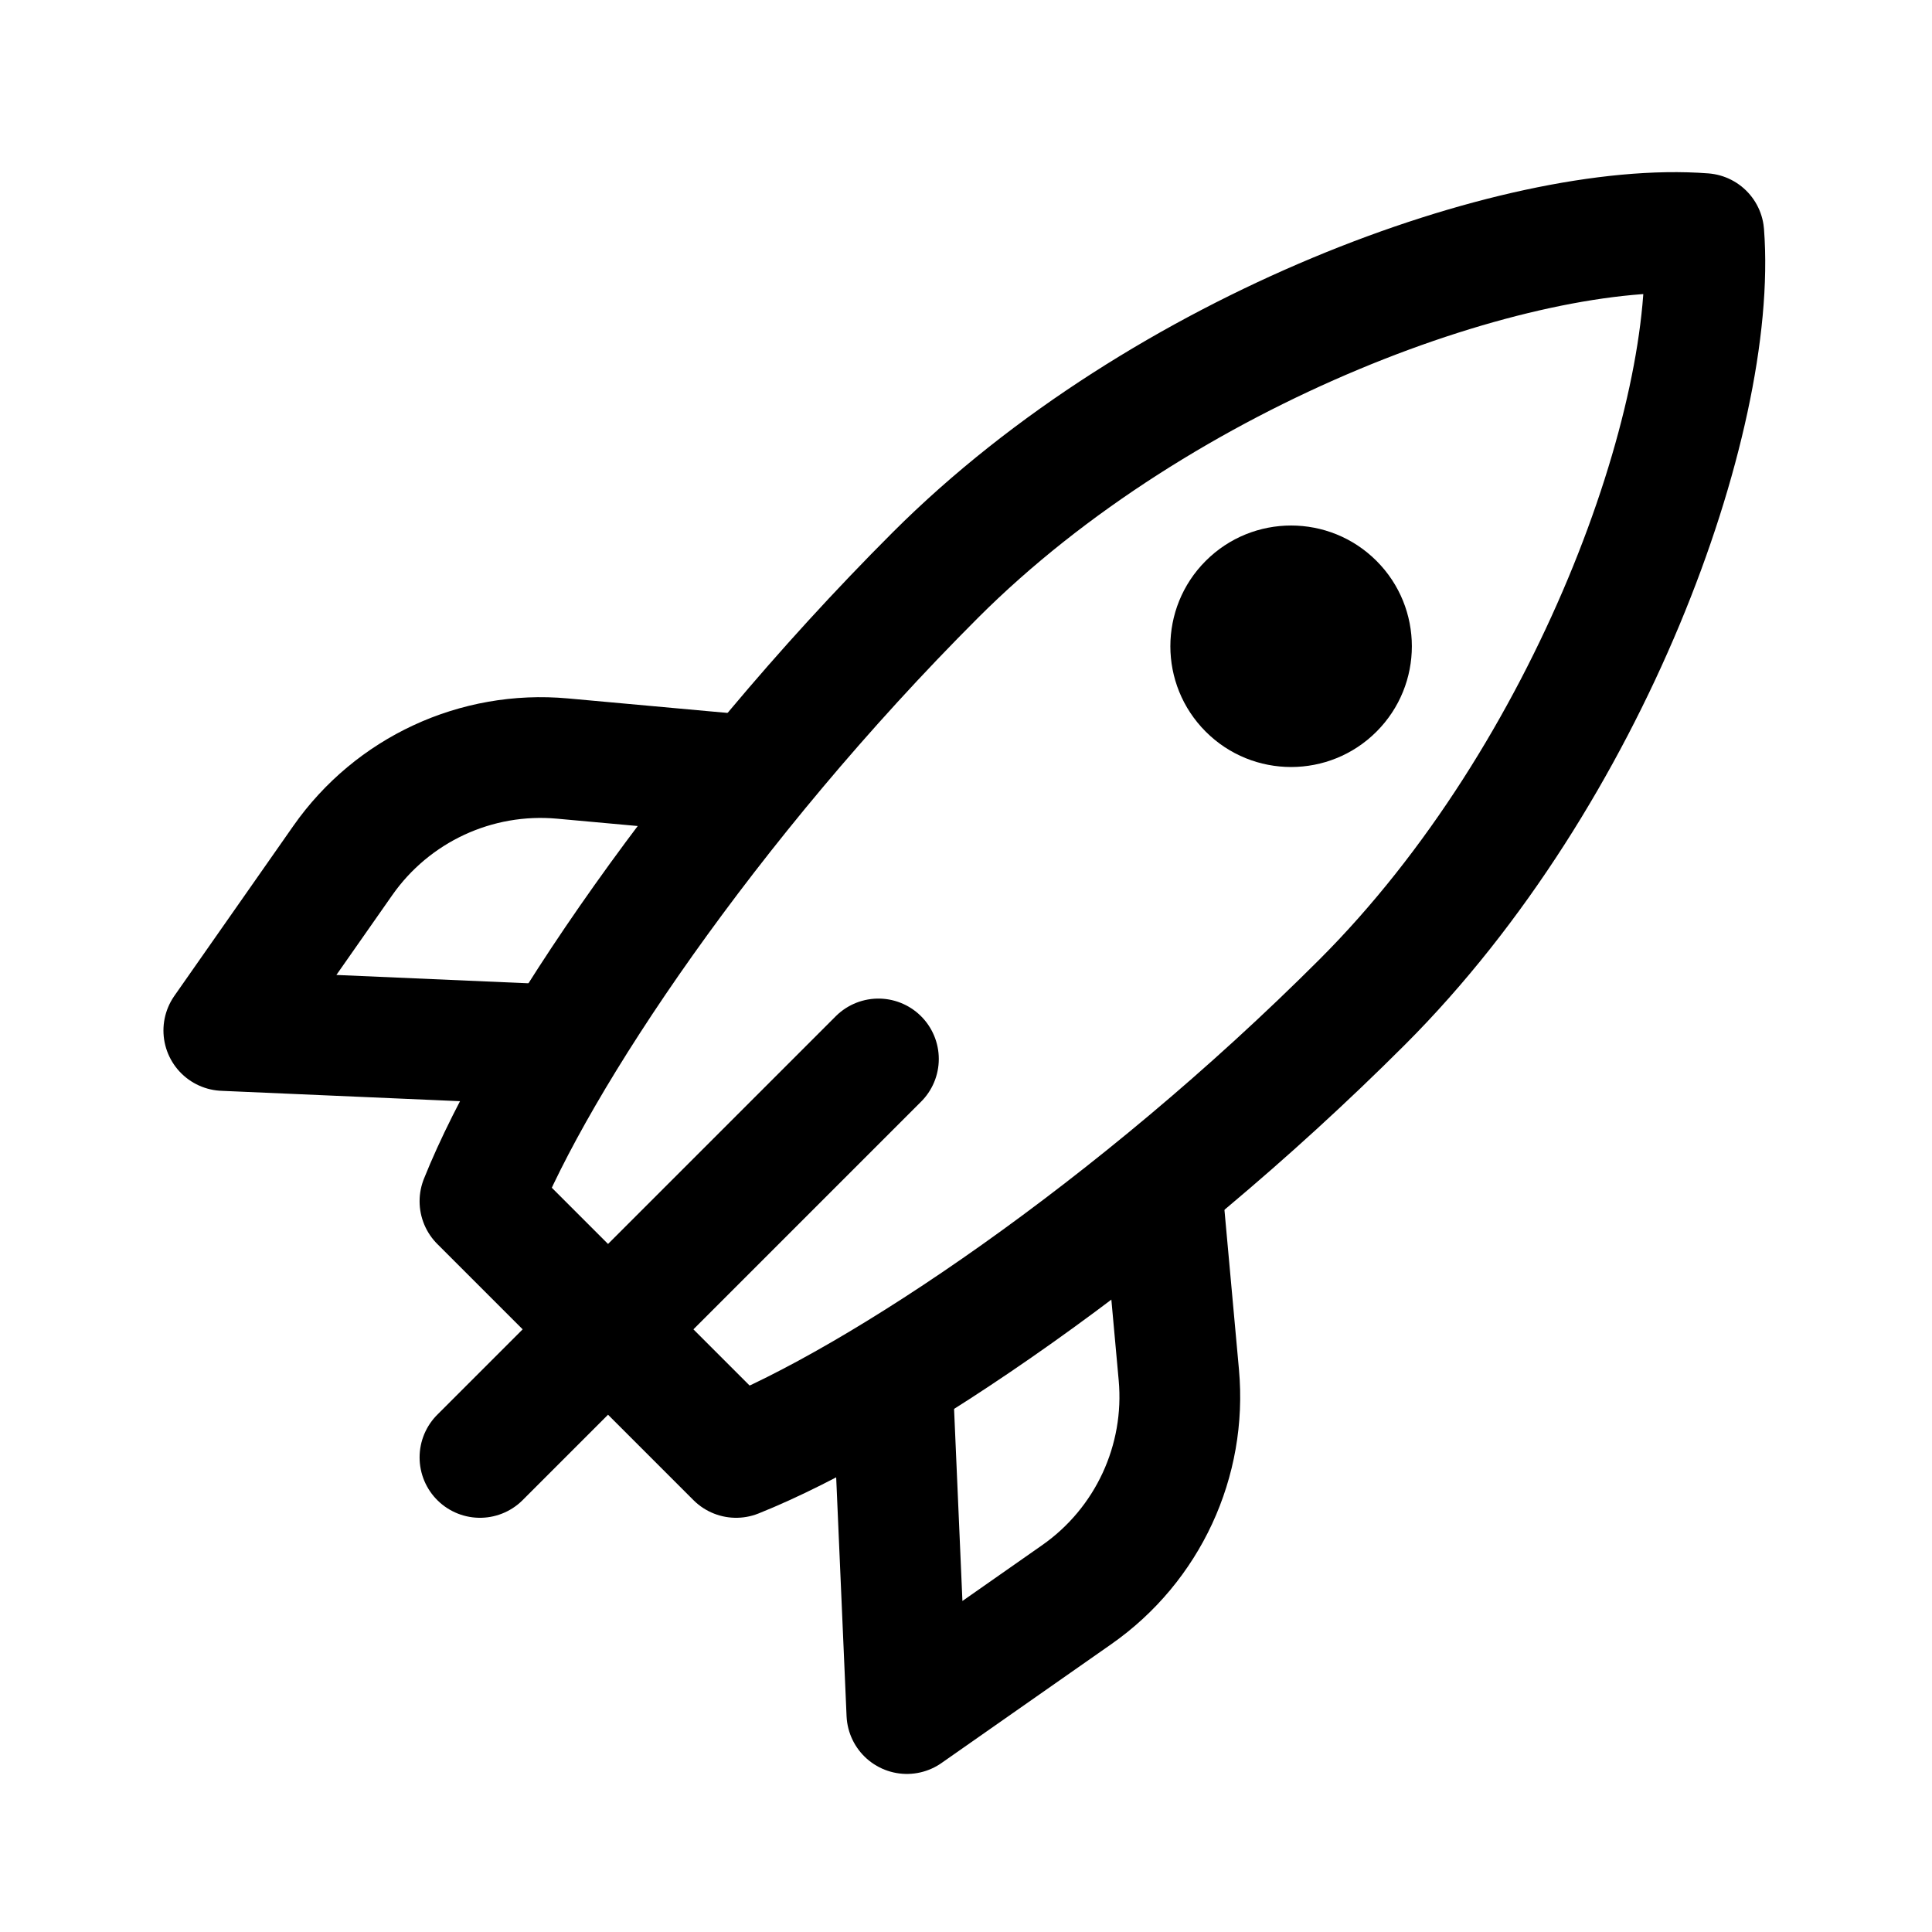
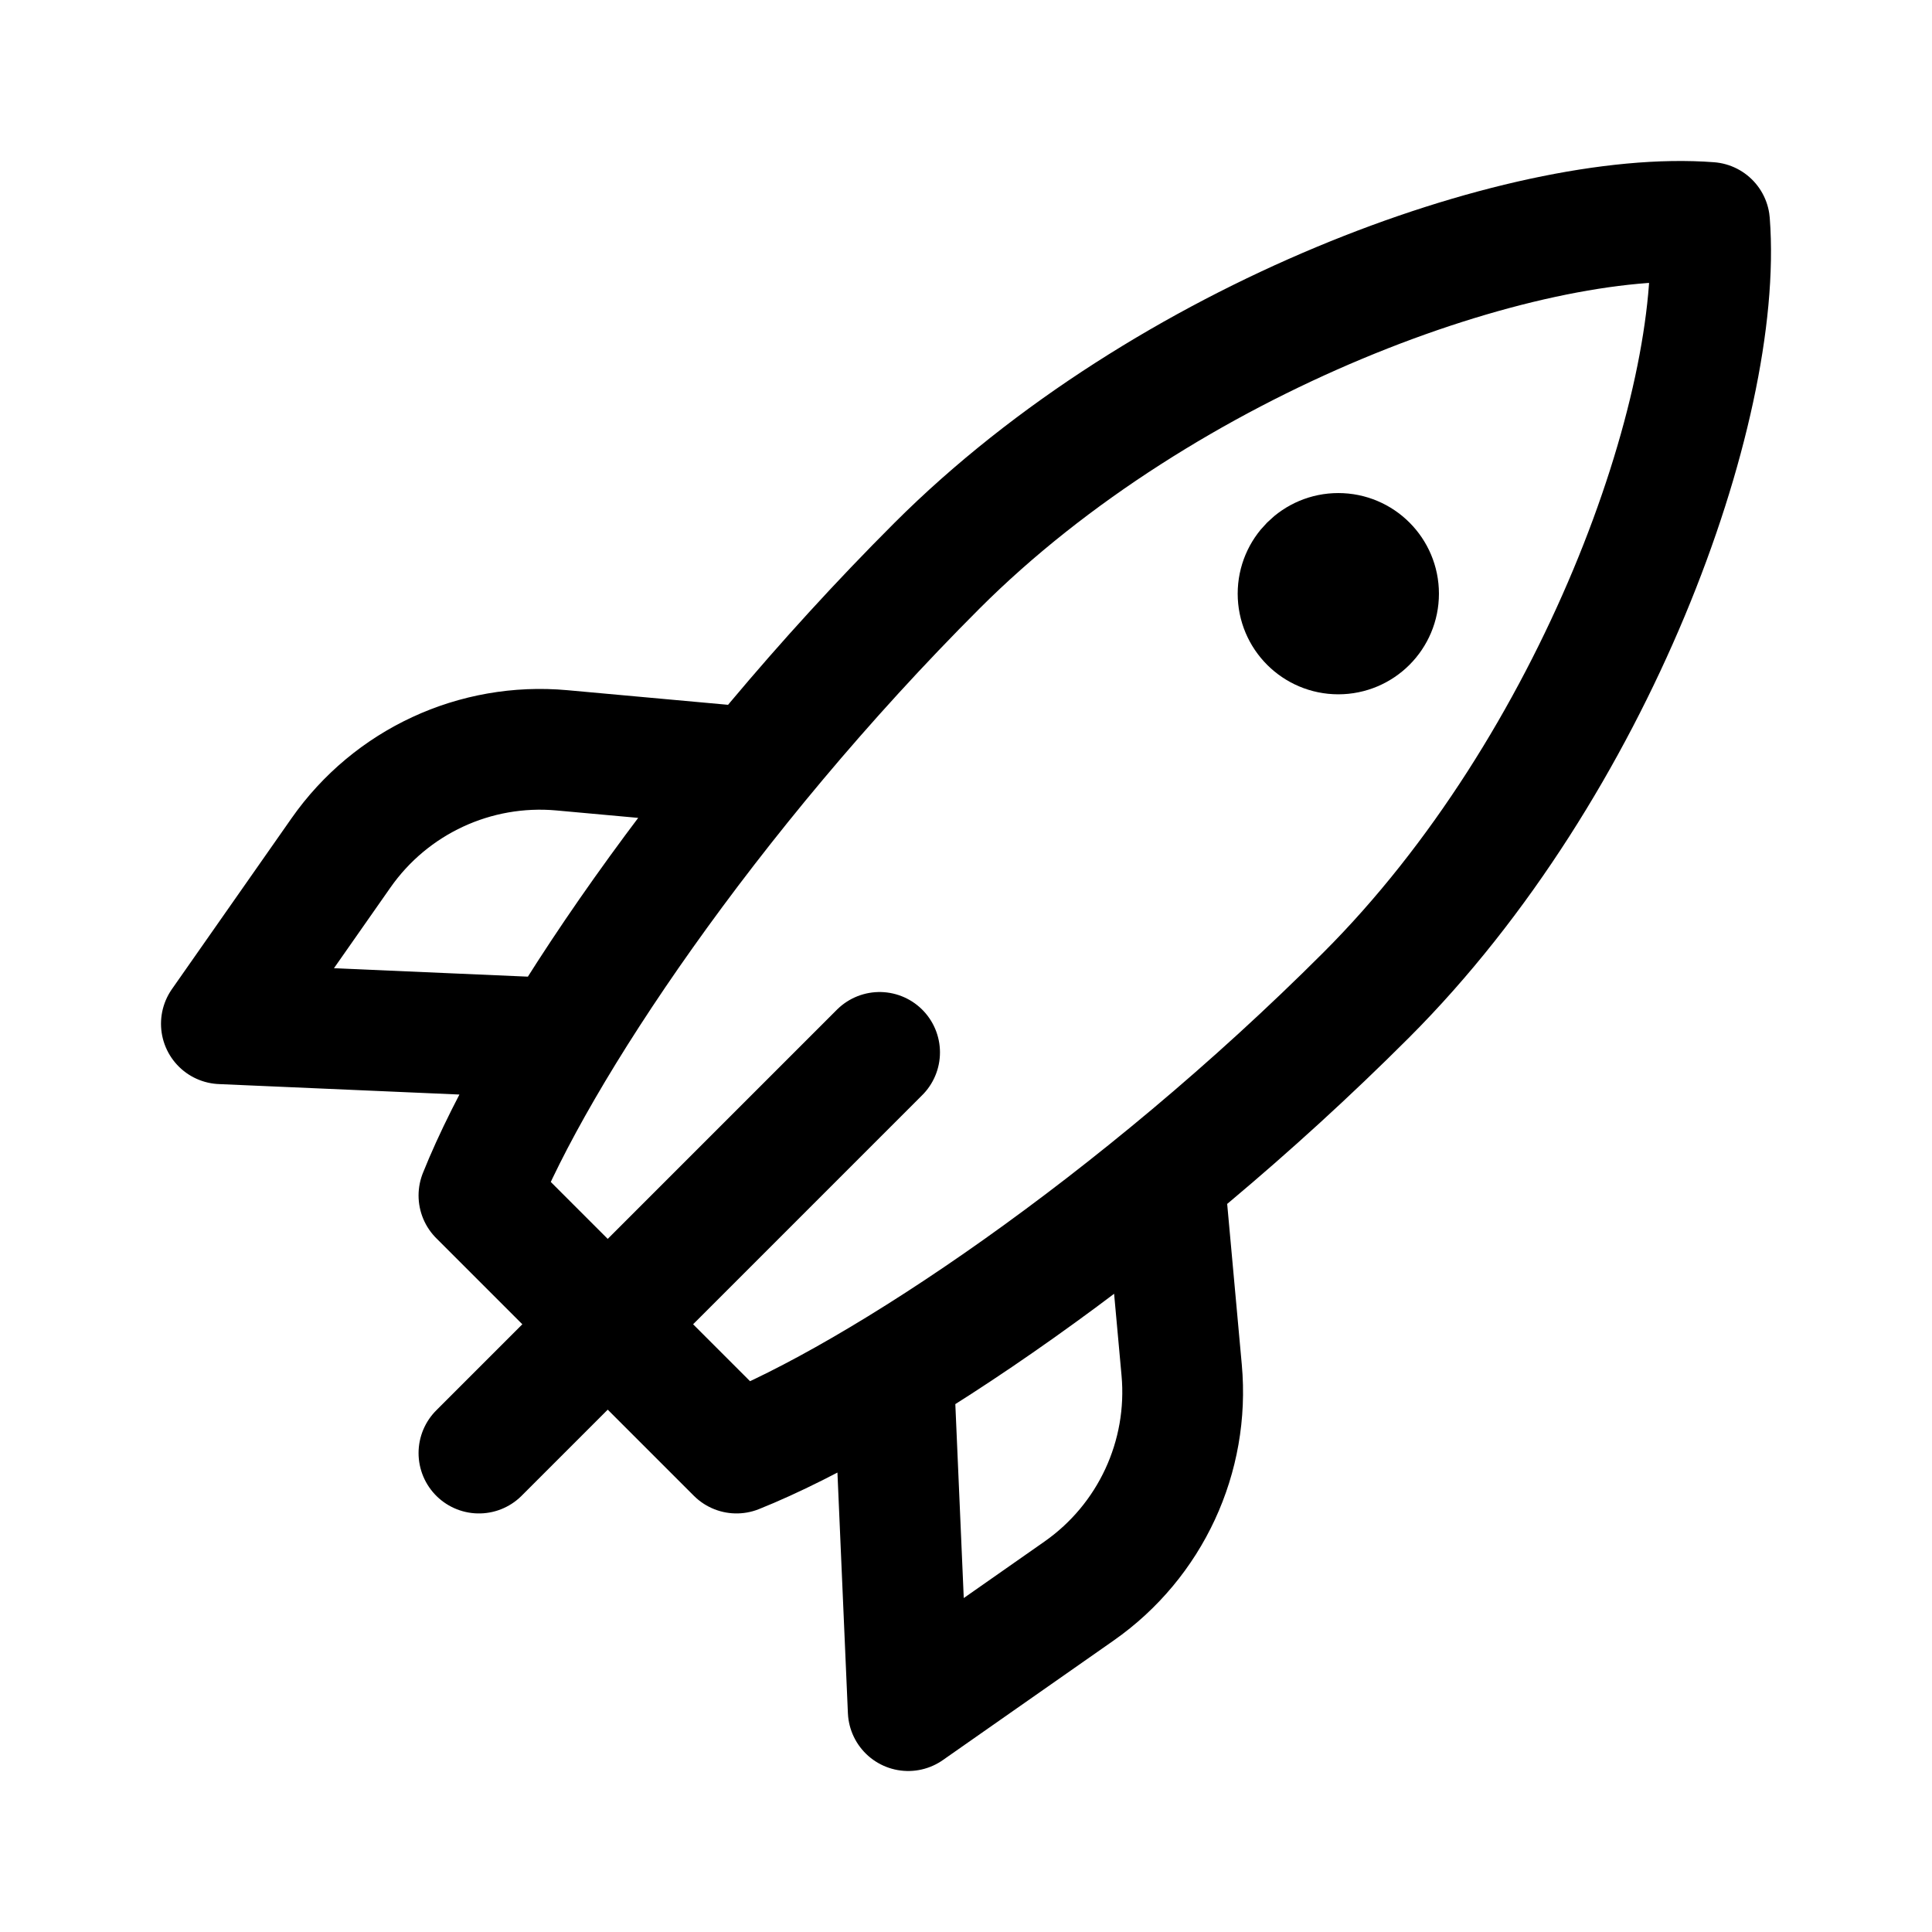
- <svg xmlns="http://www.w3.org/2000/svg" width="192" height="192" fill="none" stroke-linecap="round" stroke-linejoin="round" stroke-width="12">
-   <path stroke="#000" d="M92.953 57.154c22.628-22.627 57.983-35.355 76.368-33.94 1.414 18.384-11.314 53.74-33.941 76.367s-48.084 39.598-62.226 45.255L47.698 119.38c5.657-14.142 22.628-39.598 45.255-62.226m-5.657 48.084-39.598 39.598" />
-   <path stroke="#000" d="m115.581 119.38 1.569 17.256c.779 8.57-3.09 16.9-10.139 21.835l-16.886 11.82-1.414-32.527M73.154 76.953l-17.256-1.569a24 24 0 0 0-21.835 10.139l-11.82 16.886 32.527 1.414" />
-   <circle cx="128.309" cy="64.225" r="12" fill="#000" transform="rotate(45 128.309 64.225)" />
+ <svg xmlns="http://www.w3.org/2000/svg" width="192" height="192" fill="none">
+   <path d="m87.413 104.586-39.817 39.818m68.259-25.597 1.578 17.351a24.135 24.135 0 0 1-10.195 21.956L90.258 170l-1.422-32.707M73.193 76.144l-17.351-1.578a24.132 24.132 0 0 0-21.956 10.196L22 101.74l32.707 1.422m38.395-46.927c22.753-22.753 58.304-35.551 76.791-34.129 1.422 18.486-11.377 54.038-34.129 76.791-22.753 22.753-48.35 39.818-62.57 45.506l-25.598-25.597c5.688-14.221 22.753-39.818 45.506-62.571Z" stroke="#000" stroke-width="12" stroke-linecap="round" stroke-linejoin="round" />
+   <circle cx="133" cy="59" r="5" stroke="#000" stroke-width="10" stroke-linecap="round" stroke-linejoin="round" />
</svg>
